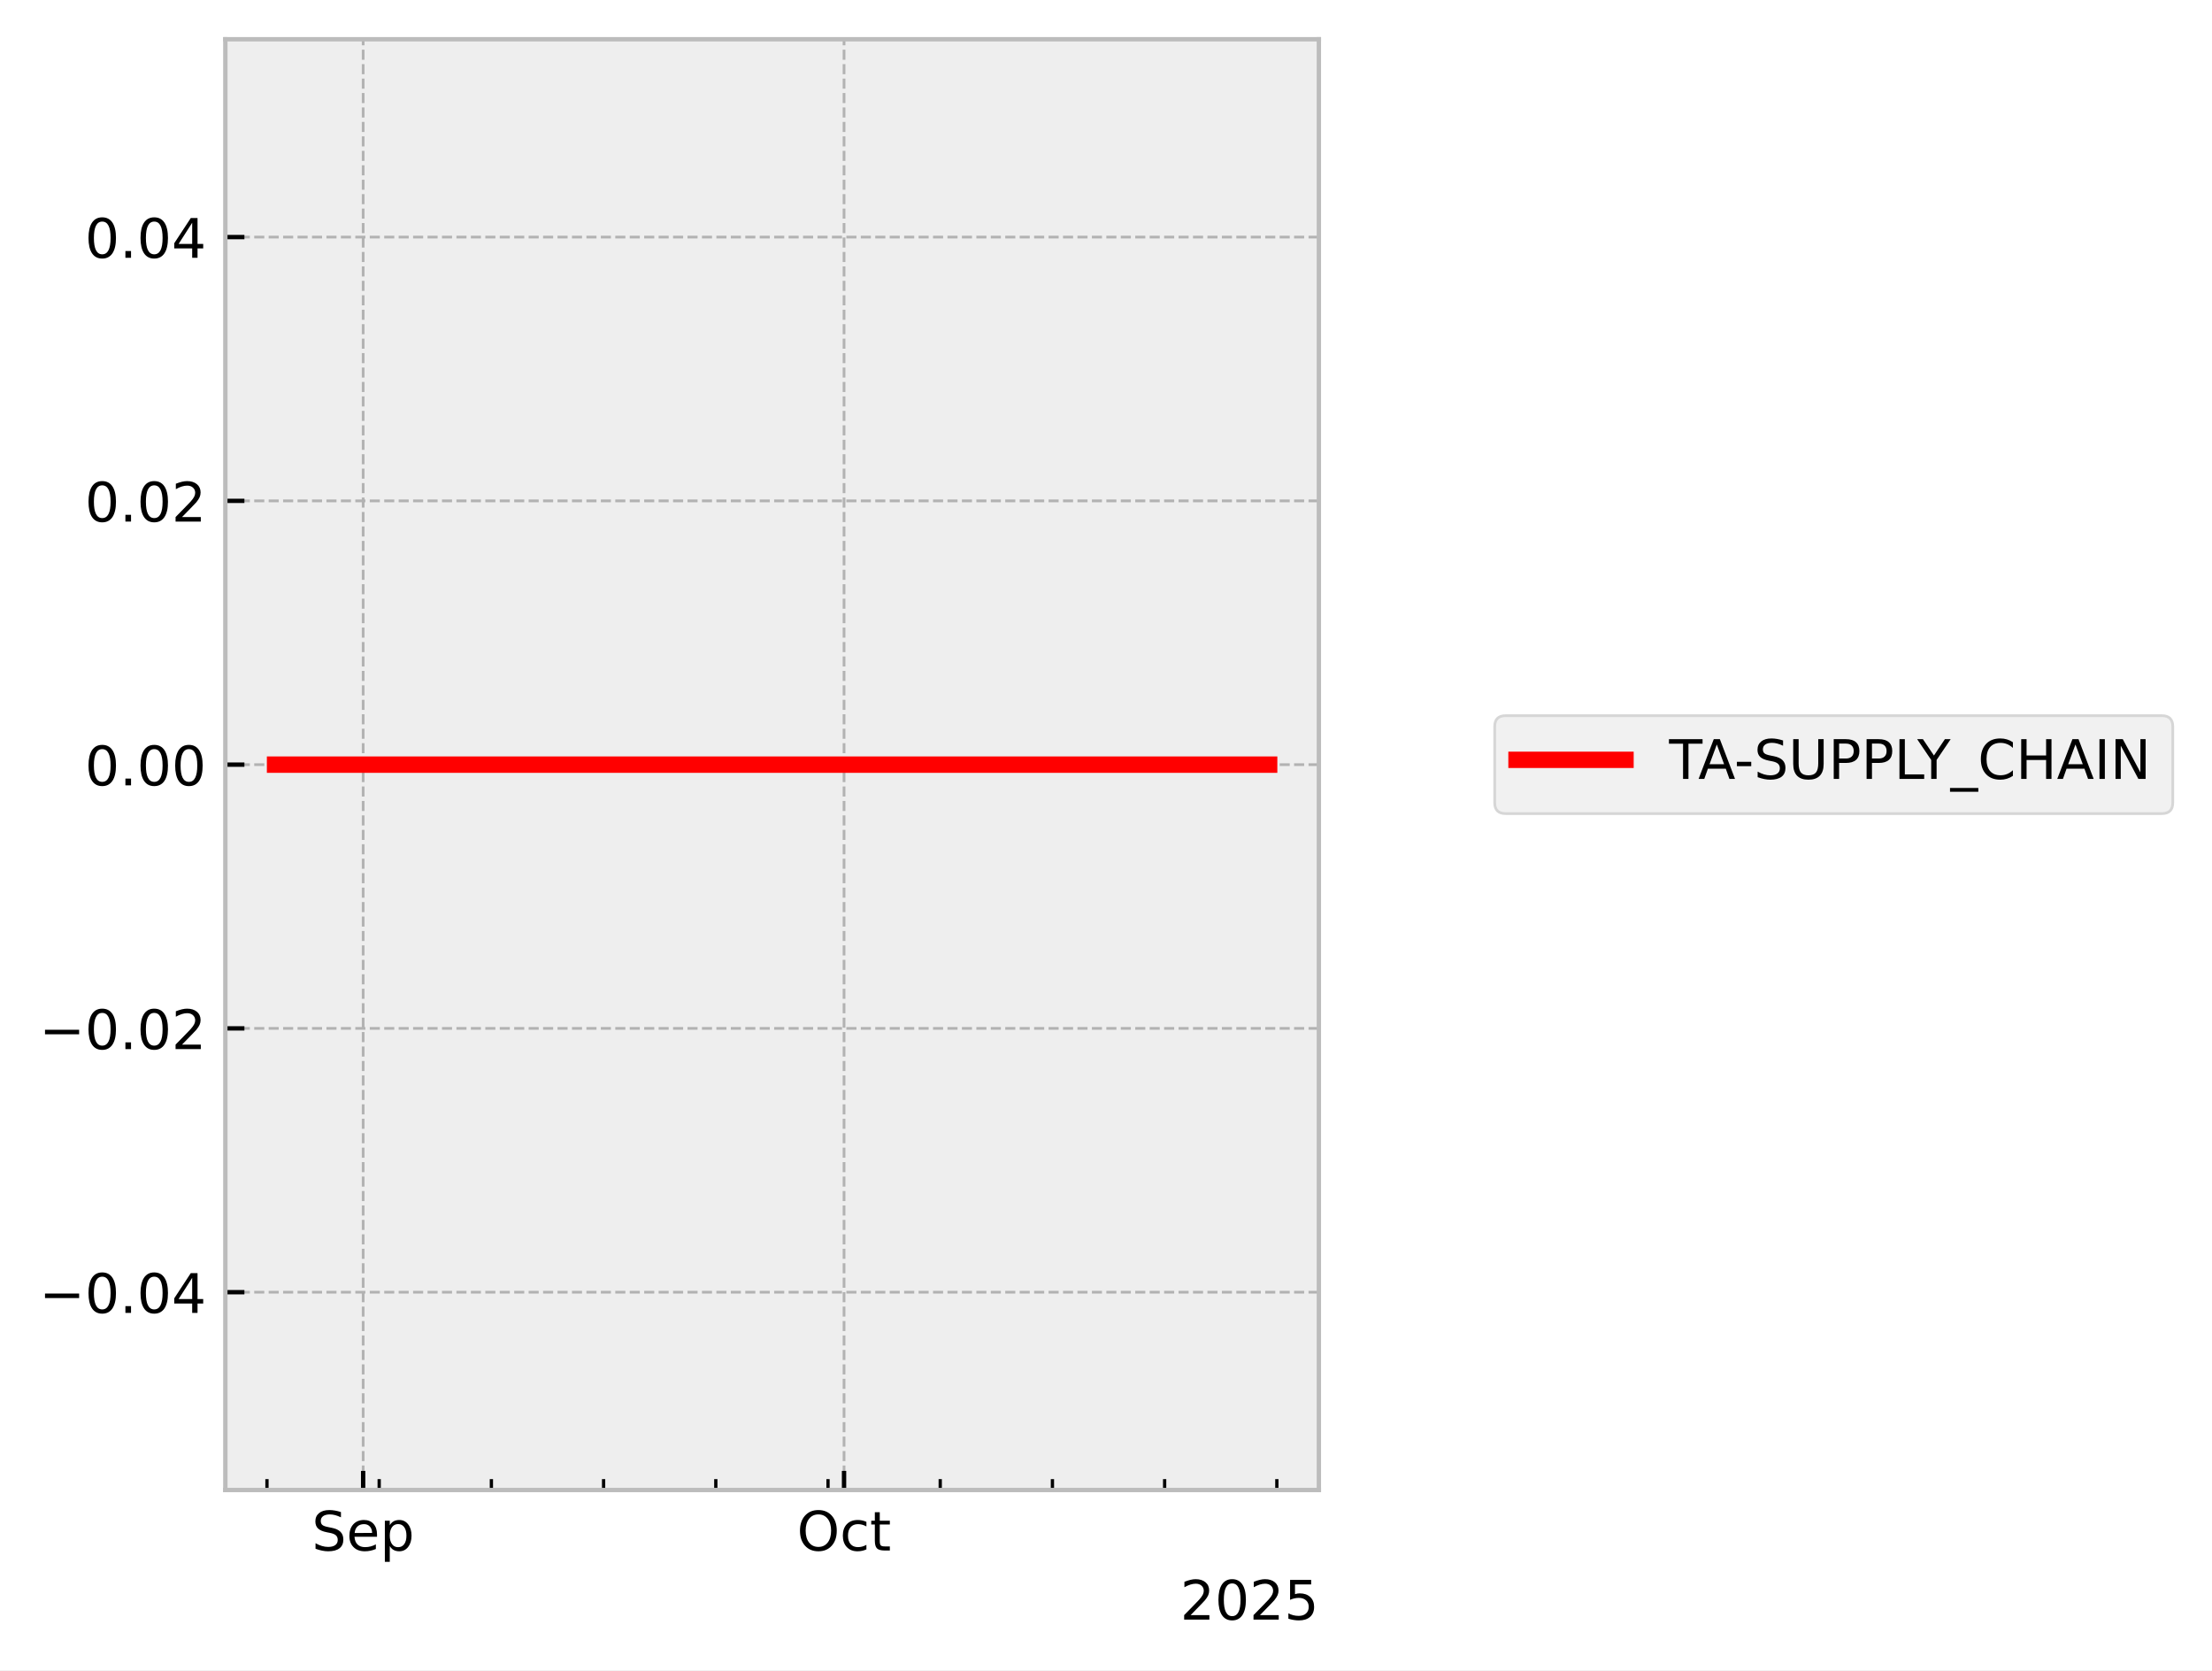
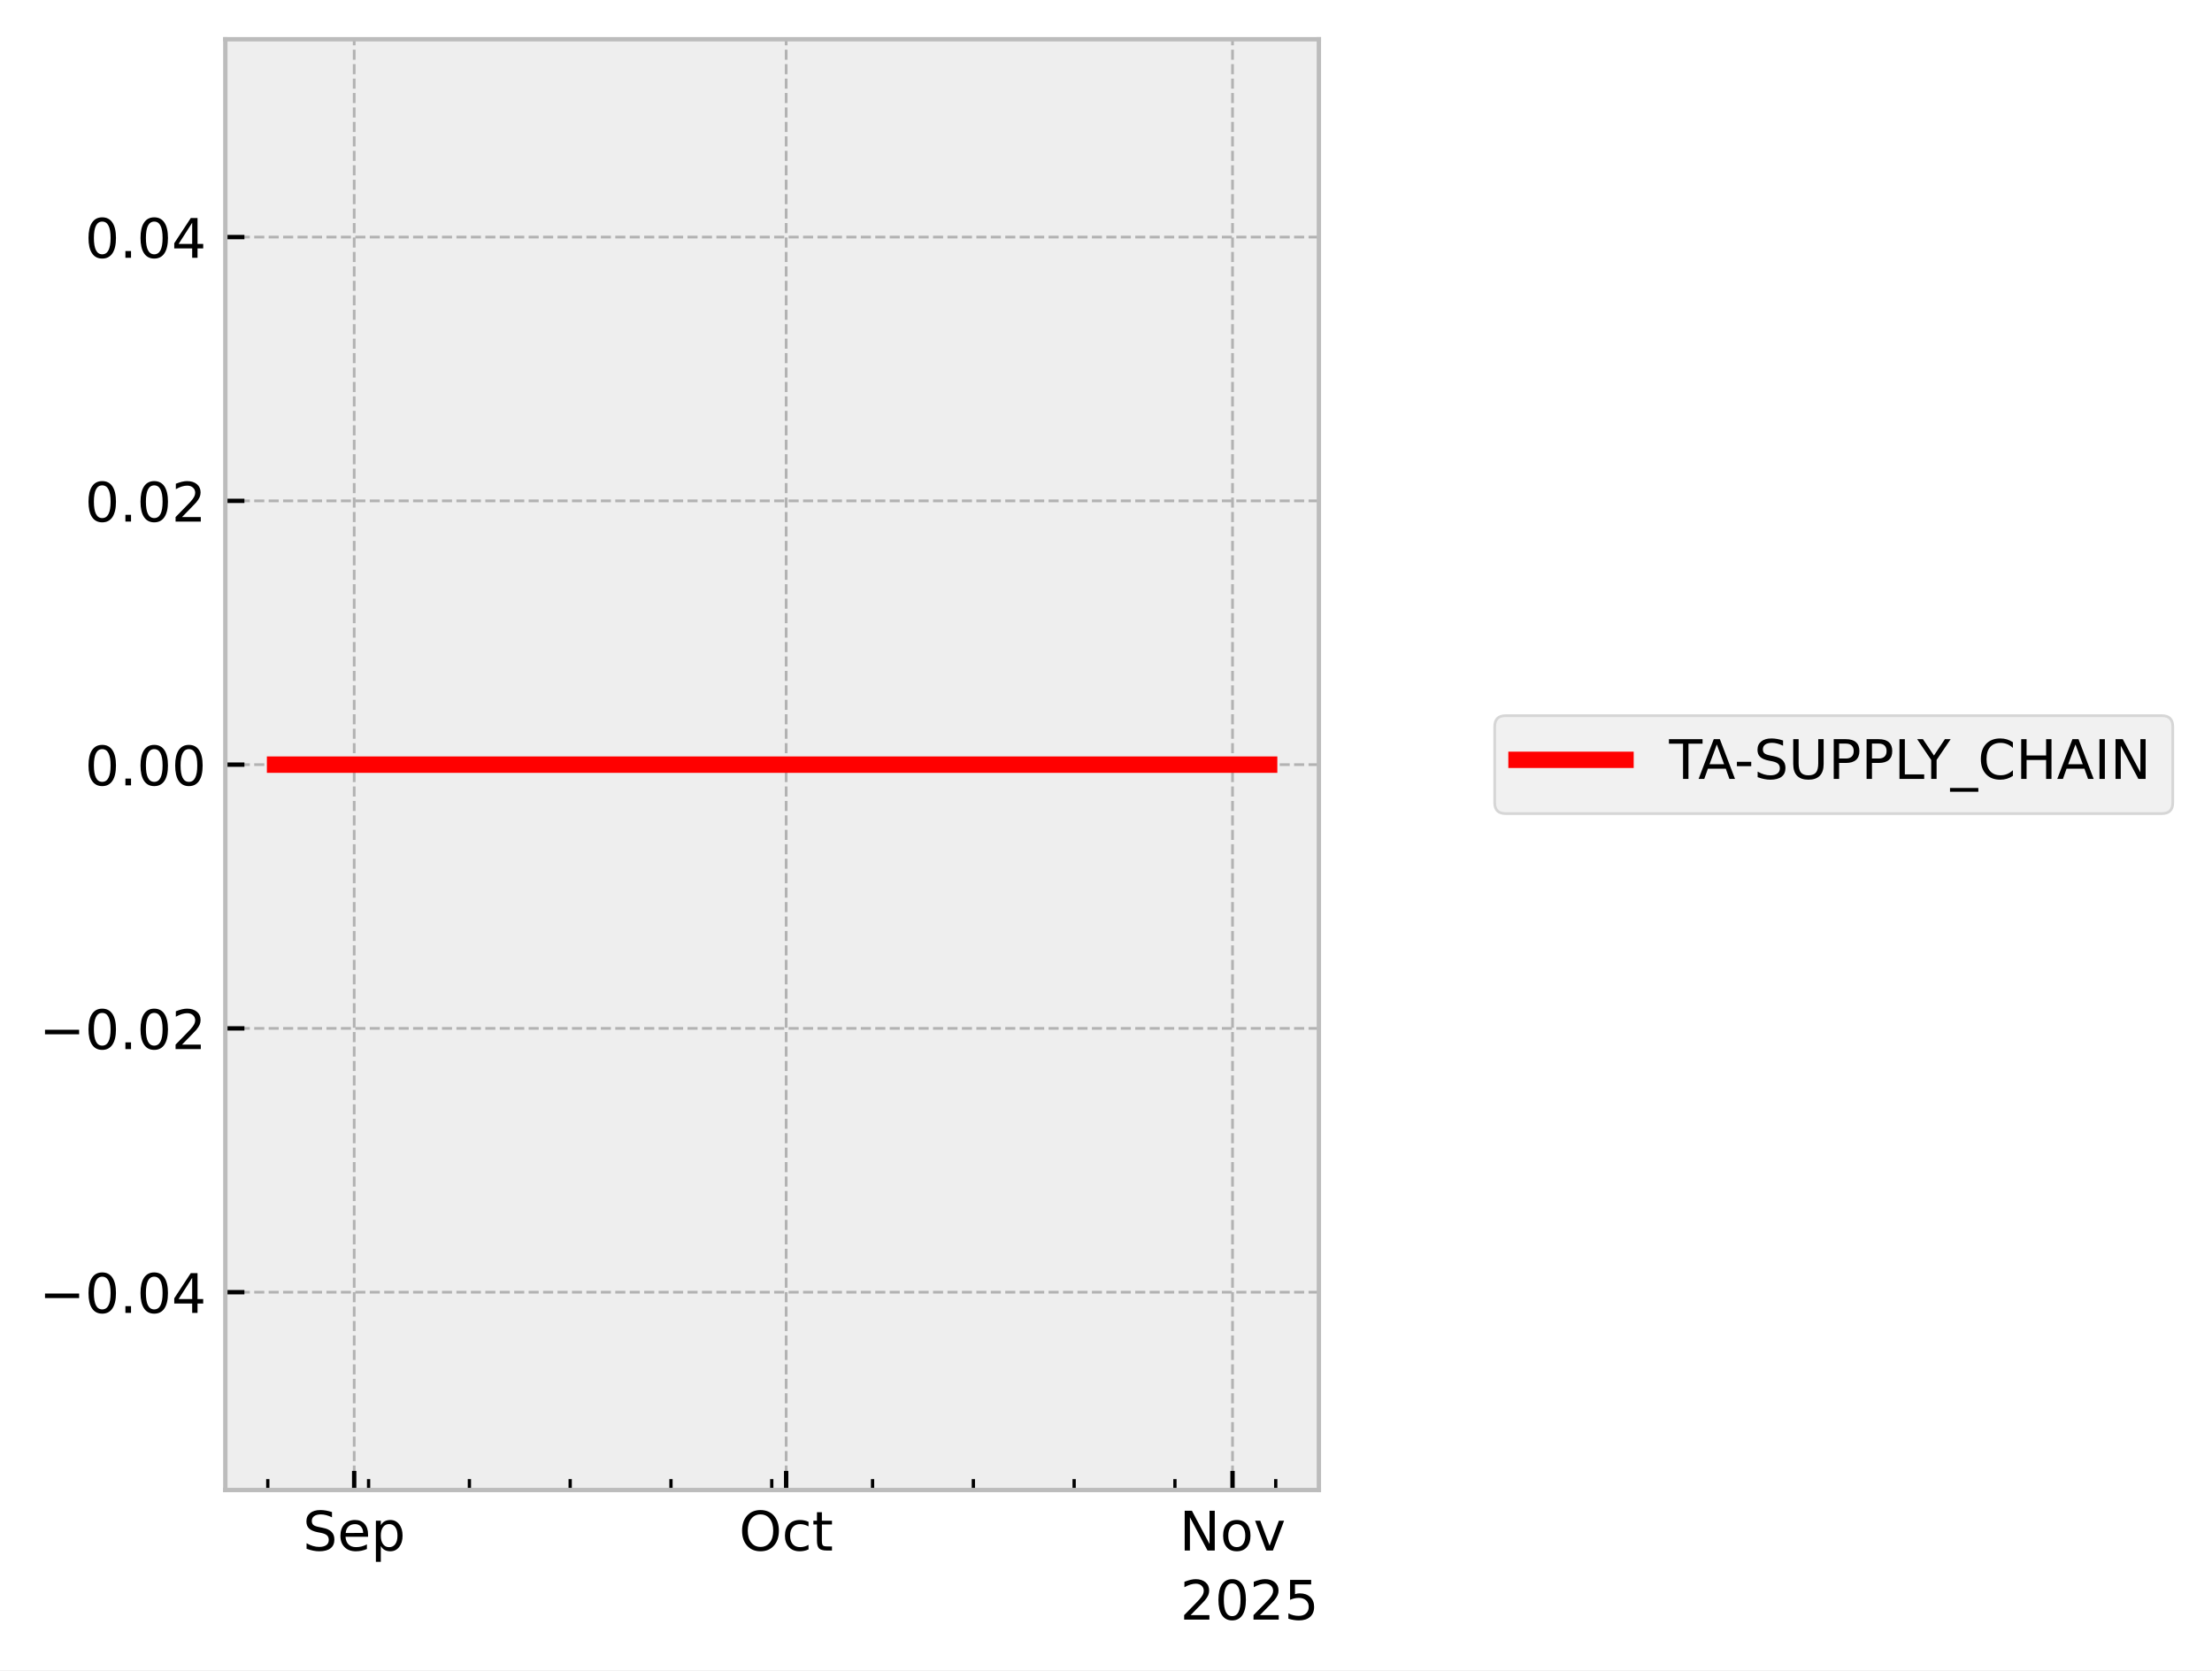
<svg xmlns="http://www.w3.org/2000/svg" xmlns:xlink="http://www.w3.org/1999/xlink" width="405.867pt" height="306.368pt" viewBox="0 0 405.867 306.368" version="1.1">
  <defs>
    <style type="text/css">*{stroke-linejoin: round; stroke-linecap: butt}</style>
  </defs>
  <g id="figure_1">
    <g id="patch_1">
      <path d="M 0 306.368  L 405.867 306.368  L 405.867 0  L 0 0  z " style="fill: #ffffff" />
    </g>
    <g id="axes_1">
      <g id="patch_2">
        <path d="M 41.345 273.312  L 241.991 273.312  L 241.991 7.2  L 41.345 7.2  z " style="fill: #eeeeee" />
      </g>
      <g id="matplotlib.axis_1">
        <g id="xtick_1">
          <g id="line2d_1">
-             <path d="M 66.632 273.312  L 66.632 7.2  " clip-path="url(#p5903c9fb86)" style="fill: none; stroke-dasharray: 1.85,0.8; stroke-dashoffset: 0; stroke: #b2b2b2; stroke-width: 0.5" />
+             <path d="M 64.988 273.312  L 64.988 7.2  " clip-path="url(#pace1a5f44b)" style="fill: none; stroke-dasharray: 1.85,0.8; stroke-dashoffset: 0; stroke: #b2b2b2; stroke-width: 0.5" />
          </g>
          <g id="line2d_2">
            <defs>
-               <path id="m159f4fea5f" d="M 0 0  L 0 -3.5  " style="stroke: #000000; stroke-width: 0.8" />
-             </defs>
-             <g>
-               <use xlink:href="#m159f4fea5f" x="66.632" y="273.312" style="stroke: #000000; stroke-width: 0.8" />
+               <path id="me3a740e163" d="M 0 0  L 0 -3.5  " style="stroke: #000000; stroke-width: 0.8" />
+             </defs>
+             <g>
+               <use xlink:href="#me3a740e163" x="64.988" y="273.312" style="stroke: #000000; stroke-width: 0.8" />
            </g>
          </g>
          <g id="text_1">
-             <g transform="translate(57.2074 284.4104) scale(0.1 -0.1)">
+             <g transform="translate(55.56282 284.4104) scale(0.1 -0.1)">
              <defs>
                <path id="DejaVuSans-53" d="M 3425 4513  L 3425 3897  Q 3066 4069 2747 4153  Q 2428 4238 2131 4238  Q 1616 4238 1336 4038  Q 1056 3838 1056 3469  Q 1056 3159 1242 3001  Q 1428 2844 1947 2747  L 2328 2669  Q 3034 2534 3370 2195  Q 3706 1856 3706 1288  Q 3706 609 3251 259  Q 2797 -91 1919 -91  Q 1588 -91 1214 -16  Q 841 59 441 206  L 441 856  Q 825 641 1194 531  Q 1563 422 1919 422  Q 2459 422 2753 634  Q 3047 847 3047 1241  Q 3047 1584 2836 1778  Q 2625 1972 2144 2069  L 1759 2144  Q 1053 2284 737 2584  Q 422 2884 422 3419  Q 422 4038 858 4394  Q 1294 4750 2059 4750  Q 2388 4750 2728 4690  Q 3069 4631 3425 4513  z " transform="scale(0.015625)" />
                <path id="DejaVuSans-65" d="M 3597 1894  L 3597 1613  L 953 1613  Q 991 1019 1311 708  Q 1631 397 2203 397  Q 2534 397 2845 478  Q 3156 559 3463 722  L 3463 178  Q 3153 47 2828 -22  Q 2503 -91 2169 -91  Q 1331 -91 842 396  Q 353 884 353 1716  Q 353 2575 817 3079  Q 1281 3584 2069 3584  Q 2775 3584 3186 3129  Q 3597 2675 3597 1894  z M 3022 2063  Q 3016 2534 2758 2815  Q 2500 3097 2075 3097  Q 1594 3097 1305 2825  Q 1016 2553 972 2059  L 3022 2063  z " transform="scale(0.015625)" />
                <path id="DejaVuSans-70" d="M 1159 525  L 1159 -1331  L 581 -1331  L 581 3500  L 1159 3500  L 1159 2969  Q 1341 3281 1617 3432  Q 1894 3584 2278 3584  Q 2916 3584 3314 3078  Q 3713 2572 3713 1747  Q 3713 922 3314 415  Q 2916 -91 2278 -91  Q 1894 -91 1617 61  Q 1341 213 1159 525  z M 3116 1747  Q 3116 2381 2855 2742  Q 2594 3103 2138 3103  Q 1681 3103 1420 2742  Q 1159 2381 1159 1747  Q 1159 1113 1420 752  Q 1681 391 2138 391  Q 2594 391 2855 752  Q 3116 1113 3116 1747  z " transform="scale(0.015625)" />
              </defs>
              <use xlink:href="#DejaVuSans-53" />
              <use xlink:href="#DejaVuSans-65" transform="translate(63.47656 0)" />
              <use xlink:href="#DejaVuSans-70" transform="translate(125 0)" />
            </g>
          </g>
        </g>
        <g id="xtick_2">
          <g id="line2d_3">
-             <path d="M 154.869 273.312  L 154.869 7.2  " clip-path="url(#p5903c9fb86)" style="fill: none; stroke-dasharray: 1.85,0.8; stroke-dashoffset: 0; stroke: #b2b2b2; stroke-width: 0.5" />
+             <path d="M 144.248 273.312  L 144.248 7.2  " clip-path="url(#pace1a5f44b)" style="fill: none; stroke-dasharray: 1.85,0.8; stroke-dashoffset: 0; stroke: #b2b2b2; stroke-width: 0.5" />
          </g>
          <g id="line2d_4">
            <g>
-               <use xlink:href="#m159f4fea5f" x="154.869" y="273.312" style="stroke: #000000; stroke-width: 0.8" />
+               <use xlink:href="#me3a740e163" x="144.248" y="273.312" style="stroke: #000000; stroke-width: 0.8" />
            </g>
          </g>
          <g id="text_2">
-             <g transform="translate(146.2232 284.4104) scale(0.1 -0.1)">
+             <g transform="translate(135.6028 284.4104) scale(0.1 -0.1)">
              <defs>
                <path id="DejaVuSans-4f" d="M 2522 4238  Q 1834 4238 1429 3725  Q 1025 3213 1025 2328  Q 1025 1447 1429 934  Q 1834 422 2522 422  Q 3209 422 3611 934  Q 4013 1447 4013 2328  Q 4013 3213 3611 3725  Q 3209 4238 2522 4238  z M 2522 4750  Q 3503 4750 4090 4092  Q 4678 3434 4678 2328  Q 4678 1225 4090 567  Q 3503 -91 2522 -91  Q 1538 -91 948 565  Q 359 1222 359 2328  Q 359 3434 948 4092  Q 1538 4750 2522 4750  z " transform="scale(0.015625)" />
                <path id="DejaVuSans-63" d="M 3122 3366  L 3122 2828  Q 2878 2963 2633 3030  Q 2388 3097 2138 3097  Q 1578 3097 1268 2742  Q 959 2388 959 1747  Q 959 1106 1268 751  Q 1578 397 2138 397  Q 2388 397 2633 464  Q 2878 531 3122 666  L 3122 134  Q 2881 22 2623 -34  Q 2366 -91 2075 -91  Q 1284 -91 818 406  Q 353 903 353 1747  Q 353 2603 823 3093  Q 1294 3584 2113 3584  Q 2378 3584 2631 3529  Q 2884 3475 3122 3366  z " transform="scale(0.015625)" />
                <path id="DejaVuSans-74" d="M 1172 4494  L 1172 3500  L 2356 3500  L 2356 3053  L 1172 3053  L 1172 1153  Q 1172 725 1289 603  Q 1406 481 1766 481  L 2356 481  L 2356 0  L 1766 0  Q 1100 0 847 248  Q 594 497 594 1153  L 594 3053  L 172 3053  L 172 3500  L 594 3500  L 594 4494  L 1172 4494  z " transform="scale(0.015625)" />
              </defs>
              <use xlink:href="#DejaVuSans-4f" />
              <use xlink:href="#DejaVuSans-63" transform="translate(78.71094 0)" />
              <use xlink:href="#DejaVuSans-74" transform="translate(133.6914 0)" />
            </g>
          </g>
        </g>
        <g id="xtick_3">
          <g id="line2d_5">
-             <defs>
-               <path id="m9c2b940a3a" d="M 0 0  L 0 -2  " style="stroke: #000000; stroke-width: 0.6" />
-             </defs>
-             <g>
-               <use xlink:href="#m9c2b940a3a" x="48.985" y="273.312" style="stroke: #000000; stroke-width: 0.6" />
+             <path d="M 226.15 273.312  L 226.15 7.2  " clip-path="url(#pace1a5f44b)" style="fill: none; stroke-dasharray: 1.85,0.8; stroke-dashoffset: 0; stroke: #b2b2b2; stroke-width: 0.5" />
+           </g>
+           <g id="line2d_6">
+             <g>
+               <use xlink:href="#me3a740e163" x="226.15" y="273.312" style="stroke: #000000; stroke-width: 0.8" />
+             </g>
+           </g>
+           <g id="text_3">
+             <g transform="translate(216.391 284.4104) scale(0.1 -0.1)">
+               <defs>
+                 <path id="DejaVuSans-4e" d="M 628 4666  L 1478 4666  L 3547 763  L 3547 4666  L 4159 4666  L 4159 0  L 3309 0  L 1241 3903  L 1241 0  L 628 0  L 628 4666  z " transform="scale(0.015625)" />
+                 <path id="DejaVuSans-6f" d="M 1959 3097  Q 1497 3097 1228 2736  Q 959 2375 959 1747  Q 959 1119 1226 758  Q 1494 397 1959 397  Q 2419 397 2687 759  Q 2956 1122 2956 1747  Q 2956 2369 2687 2733  Q 2419 3097 1959 3097  z M 1959 3584  Q 2709 3584 3137 3096  Q 3566 2609 3566 1747  Q 3566 888 3137 398  Q 2709 -91 1959 -91  Q 1206 -91 779 398  Q 353 888 353 1747  Q 353 2609 779 3096  Q 1206 3584 1959 3584  z " transform="scale(0.015625)" />
+                 <path id="DejaVuSans-76" d="M 191 3500  L 800 3500  L 1894 563  L 2988 3500  L 3597 3500  L 2284 0  L 1503 0  L 191 3500  z " transform="scale(0.015625)" />
+               </defs>
+               <use xlink:href="#DejaVuSans-4e" />
+               <use xlink:href="#DejaVuSans-6f" transform="translate(74.80469 0)" />
+               <use xlink:href="#DejaVuSans-76" transform="translate(135.9863 0)" />
            </g>
          </g>
        </g>
        <g id="xtick_4">
-           <g id="line2d_6">
-             <g>
-               <use xlink:href="#m9c2b940a3a" x="69.574" y="273.312" style="stroke: #000000; stroke-width: 0.6" />
+           <g id="line2d_7">
+             <defs>
+               <path id="m29f444f0bf" d="M 0 0  L 0 -2  " style="stroke: #000000; stroke-width: 0.6" />
+             </defs>
+             <g>
+               <use xlink:href="#m29f444f0bf" x="49.136" y="273.312" style="stroke: #000000; stroke-width: 0.6" />
            </g>
          </g>
        </g>
        <g id="xtick_5">
-           <g id="line2d_7">
-             <g>
-               <use xlink:href="#m9c2b940a3a" x="90.162" y="273.312" style="stroke: #000000; stroke-width: 0.6" />
+           <g id="line2d_8">
+             <g>
+               <use xlink:href="#m29f444f0bf" x="67.63" y="273.312" style="stroke: #000000; stroke-width: 0.6" />
            </g>
          </g>
        </g>
        <g id="xtick_6">
-           <g id="line2d_8">
-             <g>
-               <use xlink:href="#m9c2b940a3a" x="110.75" y="273.312" style="stroke: #000000; stroke-width: 0.6" />
+           <g id="line2d_9">
+             <g>
+               <use xlink:href="#m29f444f0bf" x="86.124" y="273.312" style="stroke: #000000; stroke-width: 0.6" />
            </g>
          </g>
        </g>
        <g id="xtick_7">
-           <g id="line2d_9">
-             <g>
-               <use xlink:href="#m9c2b940a3a" x="131.339" y="273.312" style="stroke: #000000; stroke-width: 0.6" />
+           <g id="line2d_10">
+             <g>
+               <use xlink:href="#m29f444f0bf" x="104.618" y="273.312" style="stroke: #000000; stroke-width: 0.6" />
            </g>
          </g>
        </g>
        <g id="xtick_8">
-           <g id="line2d_10">
-             <g>
-               <use xlink:href="#m9c2b940a3a" x="151.927" y="273.312" style="stroke: #000000; stroke-width: 0.6" />
+           <g id="line2d_11">
+             <g>
+               <use xlink:href="#m29f444f0bf" x="123.112" y="273.312" style="stroke: #000000; stroke-width: 0.6" />
            </g>
          </g>
        </g>
        <g id="xtick_9">
-           <g id="line2d_11">
-             <g>
-               <use xlink:href="#m9c2b940a3a" x="172.516" y="273.312" style="stroke: #000000; stroke-width: 0.6" />
+           <g id="line2d_12">
+             <g>
+               <use xlink:href="#m29f444f0bf" x="141.606" y="273.312" style="stroke: #000000; stroke-width: 0.6" />
            </g>
          </g>
        </g>
        <g id="xtick_10">
-           <g id="line2d_12">
-             <g>
-               <use xlink:href="#m9c2b940a3a" x="193.104" y="273.312" style="stroke: #000000; stroke-width: 0.6" />
+           <g id="line2d_13">
+             <g>
+               <use xlink:href="#m29f444f0bf" x="160.1" y="273.312" style="stroke: #000000; stroke-width: 0.6" />
            </g>
          </g>
        </g>
        <g id="xtick_11">
-           <g id="line2d_13">
-             <g>
-               <use xlink:href="#m9c2b940a3a" x="213.693" y="273.312" style="stroke: #000000; stroke-width: 0.6" />
+           <g id="line2d_14">
+             <g>
+               <use xlink:href="#m29f444f0bf" x="178.594" y="273.312" style="stroke: #000000; stroke-width: 0.6" />
            </g>
          </g>
        </g>
        <g id="xtick_12">
-           <g id="line2d_14">
-             <g>
-               <use xlink:href="#m9c2b940a3a" x="234.281" y="273.312" style="stroke: #000000; stroke-width: 0.6" />
-             </g>
-           </g>
-         </g>
-         <g id="text_3">
+           <g id="line2d_15">
+             <g>
+               <use xlink:href="#m29f444f0bf" x="197.088" y="273.312" style="stroke: #000000; stroke-width: 0.6" />
+             </g>
+           </g>
+         </g>
+         <g id="xtick_13">
+           <g id="line2d_16">
+             <g>
+               <use xlink:href="#m29f444f0bf" x="215.582" y="273.312" style="stroke: #000000; stroke-width: 0.6" />
+             </g>
+           </g>
+         </g>
+         <g id="xtick_14">
+           <g id="line2d_17">
+             <g>
+               <use xlink:href="#m29f444f0bf" x="234.076" y="273.312" style="stroke: #000000; stroke-width: 0.6" />
+             </g>
+           </g>
+         </g>
+         <g id="text_4">
          <g transform="translate(216.5412 297.0886) scale(0.1 -0.1)">
            <defs>
              <path id="DejaVuSans-32" d="M 1228 531  L 3431 531  L 3431 0  L 469 0  L 469 531  Q 828 903 1448 1529  Q 2069 2156 2228 2338  Q 2531 2678 2651 2914  Q 2772 3150 2772 3378  Q 2772 3750 2511 3984  Q 2250 4219 1831 4219  Q 1534 4219 1204 4116  Q 875 4013 500 3803  L 500 4441  Q 881 4594 1212 4672  Q 1544 4750 1819 4750  Q 2544 4750 2975 4387  Q 3406 4025 3406 3419  Q 3406 3131 3298 2873  Q 3191 2616 2906 2266  Q 2828 2175 2409 1742  Q 1991 1309 1228 531  z " transform="scale(0.015625)" />
              <path id="DejaVuSans-30" d="M 2034 4250  Q 1547 4250 1301 3770  Q 1056 3291 1056 2328  Q 1056 1369 1301 889  Q 1547 409 2034 409  Q 2525 409 2770 889  Q 3016 1369 3016 2328  Q 3016 3291 2770 3770  Q 2525 4250 2034 4250  z M 2034 4750  Q 2819 4750 3233 4129  Q 3647 3509 3647 2328  Q 3647 1150 3233 529  Q 2819 -91 2034 -91  Q 1250 -91 836 529  Q 422 1150 422 2328  Q 422 3509 836 4129  Q 1250 4750 2034 4750  z " transform="scale(0.015625)" />
              <path id="DejaVuSans-35" d="M 691 4666  L 3169 4666  L 3169 4134  L 1269 4134  L 1269 2991  Q 1406 3038 1543 3061  Q 1681 3084 1819 3084  Q 2600 3084 3056 2656  Q 3513 2228 3513 1497  Q 3513 744 3044 326  Q 2575 -91 1722 -91  Q 1428 -91 1123 -41  Q 819 9 494 109  L 494 744  Q 775 591 1075 516  Q 1375 441 1709 441  Q 2250 441 2565 725  Q 2881 1009 2881 1497  Q 2881 1984 2565 2268  Q 2250 2553 1709 2553  Q 1456 2553 1204 2497  Q 953 2441 691 2322  L 691 4666  z " transform="scale(0.015625)" />
            </defs>
            <use xlink:href="#DejaVuSans-32" />
            <use xlink:href="#DejaVuSans-30" transform="translate(63.62305 0)" />
            <use xlink:href="#DejaVuSans-32" transform="translate(127.2461 0)" />
            <use xlink:href="#DejaVuSans-35" transform="translate(190.8691 0)" />
          </g>
        </g>
      </g>
      <g id="matplotlib.axis_2">
        <g id="ytick_1">
-           <g id="line2d_15">
-             <path d="M 41.345 237.024  L 241.991 237.024  " clip-path="url(#p5903c9fb86)" style="fill: none; stroke-dasharray: 1.85,0.8; stroke-dashoffset: 0; stroke: #b2b2b2; stroke-width: 0.5" />
-           </g>
-           <g id="line2d_16">
-             <defs>
-               <path id="mf907960d89" d="M 0 0  L 3.5 0  " style="stroke: #000000; stroke-width: 0.8" />
-             </defs>
-             <g>
-               <use xlink:href="#mf907960d89" x="41.345" y="237.024" style="stroke: #000000; stroke-width: 0.8" />
-             </g>
-           </g>
-           <g id="text_4">
+           <g id="line2d_18">
+             <path d="M 41.345 237.024  L 241.991 237.024  " clip-path="url(#pace1a5f44b)" style="fill: none; stroke-dasharray: 1.85,0.8; stroke-dashoffset: 0; stroke: #b2b2b2; stroke-width: 0.5" />
+           </g>
+           <g id="line2d_19">
+             <defs>
+               <path id="mcbc94314a2" d="M 0 0  L 3.5 0  " style="stroke: #000000; stroke-width: 0.8" />
+             </defs>
+             <g>
+               <use xlink:href="#mcbc94314a2" x="41.345" y="237.024" style="stroke: #000000; stroke-width: 0.8" />
+             </g>
+           </g>
+           <g id="text_5">
            <g transform="translate(7.2 240.8232) scale(0.1 -0.1)">
              <defs>
                <path id="DejaVuSans-2212" d="M 678 2272  L 4684 2272  L 4684 1741  L 678 1741  L 678 2272  z " transform="scale(0.015625)" />
                <path id="DejaVuSans-2e" d="M 684 794  L 1344 794  L 1344 0  L 684 0  L 684 794  z " transform="scale(0.015625)" />
                <path id="DejaVuSans-34" d="M 2419 4116  L 825 1625  L 2419 1625  L 2419 4116  z M 2253 4666  L 3047 4666  L 3047 1625  L 3713 1625  L 3713 1100  L 3047 1100  L 3047 0  L 2419 0  L 2419 1100  L 313 1100  L 313 1709  L 2253 4666  z " transform="scale(0.015625)" />
              </defs>
              <use xlink:href="#DejaVuSans-2212" />
              <use xlink:href="#DejaVuSans-30" transform="translate(83.78906 0)" />
              <use xlink:href="#DejaVuSans-2e" transform="translate(147.4121 0)" />
              <use xlink:href="#DejaVuSans-30" transform="translate(179.1992 0)" />
              <use xlink:href="#DejaVuSans-34" transform="translate(242.8223 0)" />
            </g>
          </g>
        </g>
        <g id="ytick_2">
-           <g id="line2d_17">
-             <path d="M 41.345 188.64  L 241.991 188.64  " clip-path="url(#p5903c9fb86)" style="fill: none; stroke-dasharray: 1.85,0.8; stroke-dashoffset: 0; stroke: #b2b2b2; stroke-width: 0.5" />
-           </g>
-           <g id="line2d_18">
-             <g>
-               <use xlink:href="#mf907960d89" x="41.345" y="188.64" style="stroke: #000000; stroke-width: 0.8" />
-             </g>
-           </g>
-           <g id="text_5">
+           <g id="line2d_20">
+             <path d="M 41.345 188.64  L 241.991 188.64  " clip-path="url(#pace1a5f44b)" style="fill: none; stroke-dasharray: 1.85,0.8; stroke-dashoffset: 0; stroke: #b2b2b2; stroke-width: 0.5" />
+           </g>
+           <g id="line2d_21">
+             <g>
+               <use xlink:href="#mcbc94314a2" x="41.345" y="188.64" style="stroke: #000000; stroke-width: 0.8" />
+             </g>
+           </g>
+           <g id="text_6">
            <g transform="translate(7.2 192.4392) scale(0.1 -0.1)">
              <use xlink:href="#DejaVuSans-2212" />
              <use xlink:href="#DejaVuSans-30" transform="translate(83.78906 0)" />
              <use xlink:href="#DejaVuSans-2e" transform="translate(147.4121 0)" />
              <use xlink:href="#DejaVuSans-30" transform="translate(179.1992 0)" />
              <use xlink:href="#DejaVuSans-32" transform="translate(242.8223 0)" />
            </g>
          </g>
        </g>
        <g id="ytick_3">
-           <g id="line2d_19">
-             <path d="M 41.345 140.256  L 241.991 140.256  " clip-path="url(#p5903c9fb86)" style="fill: none; stroke-dasharray: 1.85,0.8; stroke-dashoffset: 0; stroke: #b2b2b2; stroke-width: 0.5" />
-           </g>
-           <g id="line2d_20">
-             <g>
-               <use xlink:href="#mf907960d89" x="41.345" y="140.256" style="stroke: #000000; stroke-width: 0.8" />
-             </g>
-           </g>
-           <g id="text_6">
+           <g id="line2d_22">
+             <path d="M 41.345 140.256  L 241.991 140.256  " clip-path="url(#pace1a5f44b)" style="fill: none; stroke-dasharray: 1.85,0.8; stroke-dashoffset: 0; stroke: #b2b2b2; stroke-width: 0.5" />
+           </g>
+           <g id="line2d_23">
+             <g>
+               <use xlink:href="#mcbc94314a2" x="41.345" y="140.256" style="stroke: #000000; stroke-width: 0.8" />
+             </g>
+           </g>
+           <g id="text_7">
            <g transform="translate(15.57969 144.0552) scale(0.1 -0.1)">
              <use xlink:href="#DejaVuSans-30" />
              <use xlink:href="#DejaVuSans-2e" transform="translate(63.62305 0)" />
              <use xlink:href="#DejaVuSans-30" transform="translate(95.41016 0)" />
              <use xlink:href="#DejaVuSans-30" transform="translate(159.0332 0)" />
            </g>
          </g>
        </g>
        <g id="ytick_4">
-           <g id="line2d_21">
-             <path d="M 41.345 91.872  L 241.991 91.872  " clip-path="url(#p5903c9fb86)" style="fill: none; stroke-dasharray: 1.85,0.8; stroke-dashoffset: 0; stroke: #b2b2b2; stroke-width: 0.5" />
-           </g>
-           <g id="line2d_22">
-             <g>
-               <use xlink:href="#mf907960d89" x="41.345" y="91.872" style="stroke: #000000; stroke-width: 0.8" />
-             </g>
-           </g>
-           <g id="text_7">
+           <g id="line2d_24">
+             <path d="M 41.345 91.872  L 241.991 91.872  " clip-path="url(#pace1a5f44b)" style="fill: none; stroke-dasharray: 1.85,0.8; stroke-dashoffset: 0; stroke: #b2b2b2; stroke-width: 0.5" />
+           </g>
+           <g id="line2d_25">
+             <g>
+               <use xlink:href="#mcbc94314a2" x="41.345" y="91.872" style="stroke: #000000; stroke-width: 0.8" />
+             </g>
+           </g>
+           <g id="text_8">
            <g transform="translate(15.57969 95.67122) scale(0.1 -0.1)">
              <use xlink:href="#DejaVuSans-30" />
              <use xlink:href="#DejaVuSans-2e" transform="translate(63.62305 0)" />
              <use xlink:href="#DejaVuSans-30" transform="translate(95.41016 0)" />
              <use xlink:href="#DejaVuSans-32" transform="translate(159.0332 0)" />
            </g>
          </g>
        </g>
        <g id="ytick_5">
-           <g id="line2d_23">
-             <path d="M 41.345 43.488  L 241.991 43.488  " clip-path="url(#p5903c9fb86)" style="fill: none; stroke-dasharray: 1.85,0.8; stroke-dashoffset: 0; stroke: #b2b2b2; stroke-width: 0.5" />
-           </g>
-           <g id="line2d_24">
-             <g>
-               <use xlink:href="#mf907960d89" x="41.345" y="43.488" style="stroke: #000000; stroke-width: 0.8" />
-             </g>
-           </g>
-           <g id="text_8">
+           <g id="line2d_26">
+             <path d="M 41.345 43.488  L 241.991 43.488  " clip-path="url(#pace1a5f44b)" style="fill: none; stroke-dasharray: 1.85,0.8; stroke-dashoffset: 0; stroke: #b2b2b2; stroke-width: 0.5" />
+           </g>
+           <g id="line2d_27">
+             <g>
+               <use xlink:href="#mcbc94314a2" x="41.345" y="43.488" style="stroke: #000000; stroke-width: 0.8" />
+             </g>
+           </g>
+           <g id="text_9">
            <g transform="translate(15.57969 47.28722) scale(0.1 -0.1)">
              <use xlink:href="#DejaVuSans-30" />
              <use xlink:href="#DejaVuSans-2e" transform="translate(63.62305 0)" />
              <use xlink:href="#DejaVuSans-30" transform="translate(95.41016 0)" />
              <use xlink:href="#DejaVuSans-34" transform="translate(159.0332 0)" />
            </g>
          </g>
        </g>
      </g>
-       <g id="line2d_25">
-         <path d="M 50.466 140.256  L 50.903 140.256  L 53.211 140.256  L 53.567 140.256  L 53.685 140.256  L 53.938 140.256  L 57.012 140.256  L 59.743 140.256  L 232.871 140.256  " clip-path="url(#p5903c9fb86)" style="fill: none; stroke: #ff0000; stroke-width: 3; stroke-linecap: square" />
+       <g id="line2d_28">
+         <path d="M 50.466 140.256  L 50.858 140.256  L 52.932 140.256  L 53.252 140.256  L 53.357 140.256  L 53.585 140.256  L 56.346 140.256  L 58.799 140.256  L 232.871 140.256  " clip-path="url(#pace1a5f44b)" style="fill: none; stroke: #ff0000; stroke-width: 3; stroke-linecap: square" />
      </g>
      <g id="patch_3">
        <path d="M 41.345 273.312  L 41.345 7.2  " style="fill: none; stroke: #bcbcbc; stroke-width: 0.8; stroke-linejoin: miter; stroke-linecap: square" />
      </g>
      <g id="patch_4">
        <path d="M 241.991 273.312  L 241.991 7.2  " style="fill: none; stroke: #bcbcbc; stroke-width: 0.8; stroke-linejoin: miter; stroke-linecap: square" />
      </g>
      <g id="patch_5">
        <path d="M 41.345 273.312  L 241.991 273.312  " style="fill: none; stroke: #bcbcbc; stroke-width: 0.8; stroke-linejoin: miter; stroke-linecap: square" />
      </g>
      <g id="patch_6">
        <path d="M 41.345 7.2  L 241.991 7.2  " style="fill: none; stroke: #bcbcbc; stroke-width: 0.8; stroke-linejoin: miter; stroke-linecap: square" />
      </g>
    </g>
    <g id="axes_2">
      <g id="legend_1">
        <g id="patch_7">
          <path d="M 276.255 149.234  L 396.667 149.234  Q 398.667 149.234 398.667 147.234  L 398.667 133.278  Q 398.667 131.278 396.667 131.278  L 276.255 131.278  Q 274.255 131.278 274.255 133.278  L 274.255 147.234  Q 274.255 149.234 276.255 149.234  z " style="fill: #eeeeee; opacity: 0.8; stroke: #cccccc; stroke-width: 0.5; stroke-linejoin: miter" />
        </g>
-         <g id="line2d_26">
+         <g id="line2d_29">
          <path d="M 278.255 139.376  L 288.255 139.376  L 298.255 139.376  " style="fill: none; stroke: #ff0000; stroke-width: 3; stroke-linecap: square" />
        </g>
-         <g id="text_9">
+         <g id="text_10">
          <g transform="translate(306.2548 142.8763) scale(0.1 -0.1)">
            <defs>
              <path id="DejaVuSans-54" d="M -19 4666  L 3928 4666  L 3928 4134  L 2272 4134  L 2272 0  L 1638 0  L 1638 4134  L -19 4134  L -19 4666  z " transform="scale(0.015625)" />
              <path id="DejaVuSans-41" d="M 2188 4044  L 1331 1722  L 3047 1722  L 2188 4044  z M 1831 4666  L 2547 4666  L 4325 0  L 3669 0  L 3244 1197  L 1141 1197  L 716 0  L 50 0  L 1831 4666  z " transform="scale(0.015625)" />
              <path id="DejaVuSans-2d" d="M 313 2009  L 1997 2009  L 1997 1497  L 313 1497  L 313 2009  z " transform="scale(0.015625)" />
              <path id="DejaVuSans-55" d="M 556 4666  L 1191 4666  L 1191 1831  Q 1191 1081 1462 751  Q 1734 422 2344 422  Q 2950 422 3222 751  Q 3494 1081 3494 1831  L 3494 4666  L 4128 4666  L 4128 1753  Q 4128 841 3676 375  Q 3225 -91 2344 -91  Q 1459 -91 1007 375  Q 556 841 556 1753  L 556 4666  z " transform="scale(0.015625)" />
              <path id="DejaVuSans-50" d="M 1259 4147  L 1259 2394  L 2053 2394  Q 2494 2394 2734 2622  Q 2975 2850 2975 3272  Q 2975 3691 2734 3919  Q 2494 4147 2053 4147  L 1259 4147  z M 628 4666  L 2053 4666  Q 2838 4666 3239 4311  Q 3641 3956 3641 3272  Q 3641 2581 3239 2228  Q 2838 1875 2053 1875  L 1259 1875  L 1259 0  L 628 0  L 628 4666  z " transform="scale(0.015625)" />
              <path id="DejaVuSans-4c" d="M 628 4666  L 1259 4666  L 1259 531  L 3531 531  L 3531 0  L 628 0  L 628 4666  z " transform="scale(0.015625)" />
              <path id="DejaVuSans-59" d="M -13 4666  L 666 4666  L 1959 2747  L 3244 4666  L 3922 4666  L 2272 2222  L 2272 0  L 1638 0  L 1638 2222  L -13 4666  z " transform="scale(0.015625)" />
              <path id="DejaVuSans-5f" d="M 3263 -1063  L 3263 -1509  L -63 -1509  L -63 -1063  L 3263 -1063  z " transform="scale(0.015625)" />
              <path id="DejaVuSans-43" d="M 4122 4306  L 4122 3641  Q 3803 3938 3442 4084  Q 3081 4231 2675 4231  Q 1875 4231 1450 3742  Q 1025 3253 1025 2328  Q 1025 1406 1450 917  Q 1875 428 2675 428  Q 3081 428 3442 575  Q 3803 722 4122 1019  L 4122 359  Q 3791 134 3420 21  Q 3050 -91 2638 -91  Q 1578 -91 968 557  Q 359 1206 359 2328  Q 359 3453 968 4101  Q 1578 4750 2638 4750  Q 3056 4750 3426 4639  Q 3797 4528 4122 4306  z " transform="scale(0.015625)" />
              <path id="DejaVuSans-48" d="M 628 4666  L 1259 4666  L 1259 2753  L 3553 2753  L 3553 4666  L 4184 4666  L 4184 0  L 3553 0  L 3553 2222  L 1259 2222  L 1259 0  L 628 0  L 628 4666  z " transform="scale(0.015625)" />
              <path id="DejaVuSans-49" d="M 628 4666  L 1259 4666  L 1259 0  L 628 0  L 628 4666  z " transform="scale(0.015625)" />
-               <path id="DejaVuSans-4e" d="M 628 4666  L 1478 4666  L 3547 763  L 3547 4666  L 4159 4666  L 4159 0  L 3309 0  L 1241 3903  L 1241 0  L 628 0  L 628 4666  z " transform="scale(0.015625)" />
            </defs>
            <use xlink:href="#DejaVuSans-54" />
            <use xlink:href="#DejaVuSans-41" transform="translate(53.33398 0)" />
            <use xlink:href="#DejaVuSans-2d" transform="translate(119.4922 0)" />
            <use xlink:href="#DejaVuSans-53" transform="translate(155.5762 0)" />
            <use xlink:href="#DejaVuSans-55" transform="translate(219.0527 0)" />
            <use xlink:href="#DejaVuSans-50" transform="translate(292.2461 0)" />
            <use xlink:href="#DejaVuSans-50" transform="translate(352.5488 0)" />
            <use xlink:href="#DejaVuSans-4c" transform="translate(412.8516 0)" />
            <use xlink:href="#DejaVuSans-59" transform="translate(455.3145 0)" />
            <use xlink:href="#DejaVuSans-5f" transform="translate(516.3984 0)" />
            <use xlink:href="#DejaVuSans-43" transform="translate(566.3984 0)" />
            <use xlink:href="#DejaVuSans-48" transform="translate(636.2227 0)" />
            <use xlink:href="#DejaVuSans-41" transform="translate(711.418 0)" />
            <use xlink:href="#DejaVuSans-49" transform="translate(779.8262 0)" />
            <use xlink:href="#DejaVuSans-4e" transform="translate(809.3184 0)" />
          </g>
        </g>
      </g>
    </g>
  </g>
  <defs>
-     <clipPath id="p5903c9fb86">
+     <clipPath id="pace1a5f44b">
      <rect x="41.345" y="7.2" width="200.646" height="266.112" />
    </clipPath>
  </defs>
</svg>
